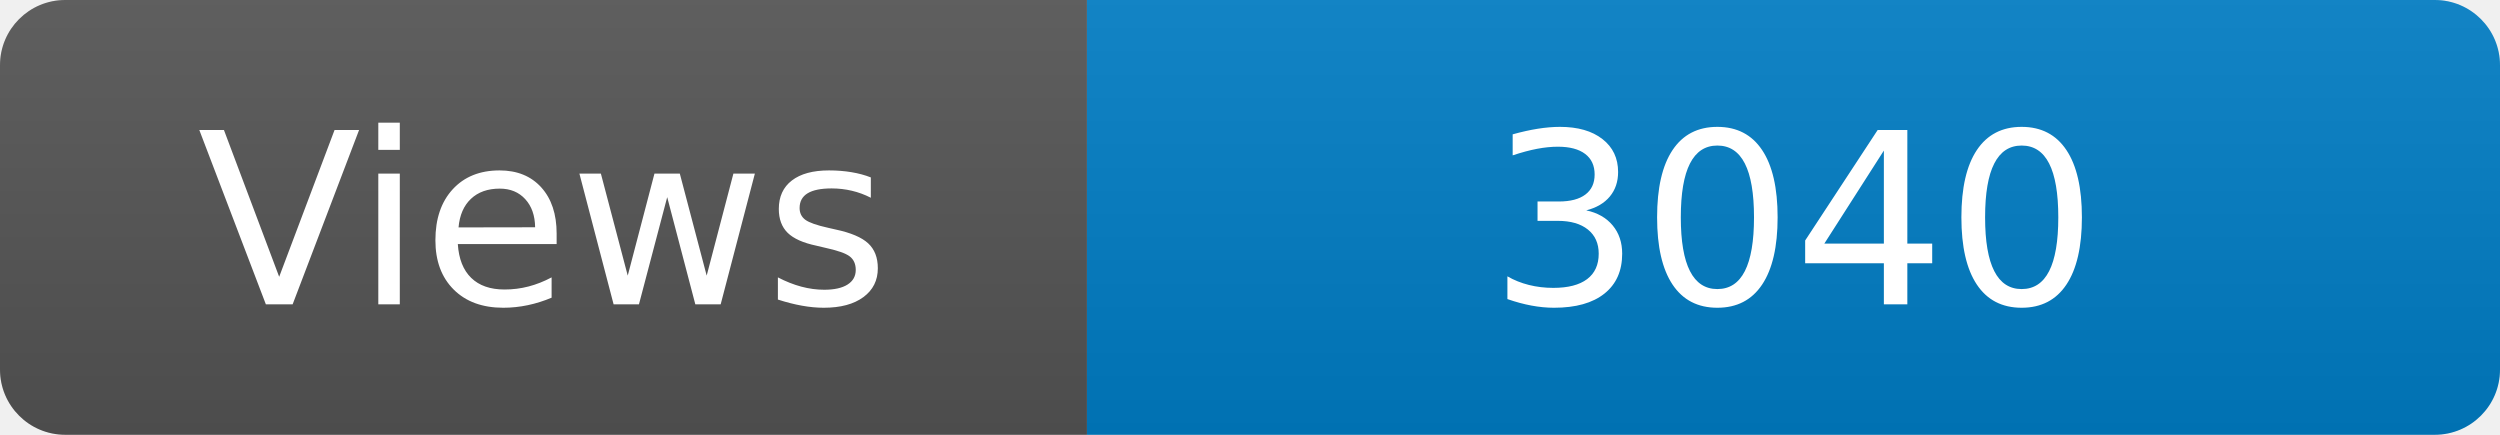
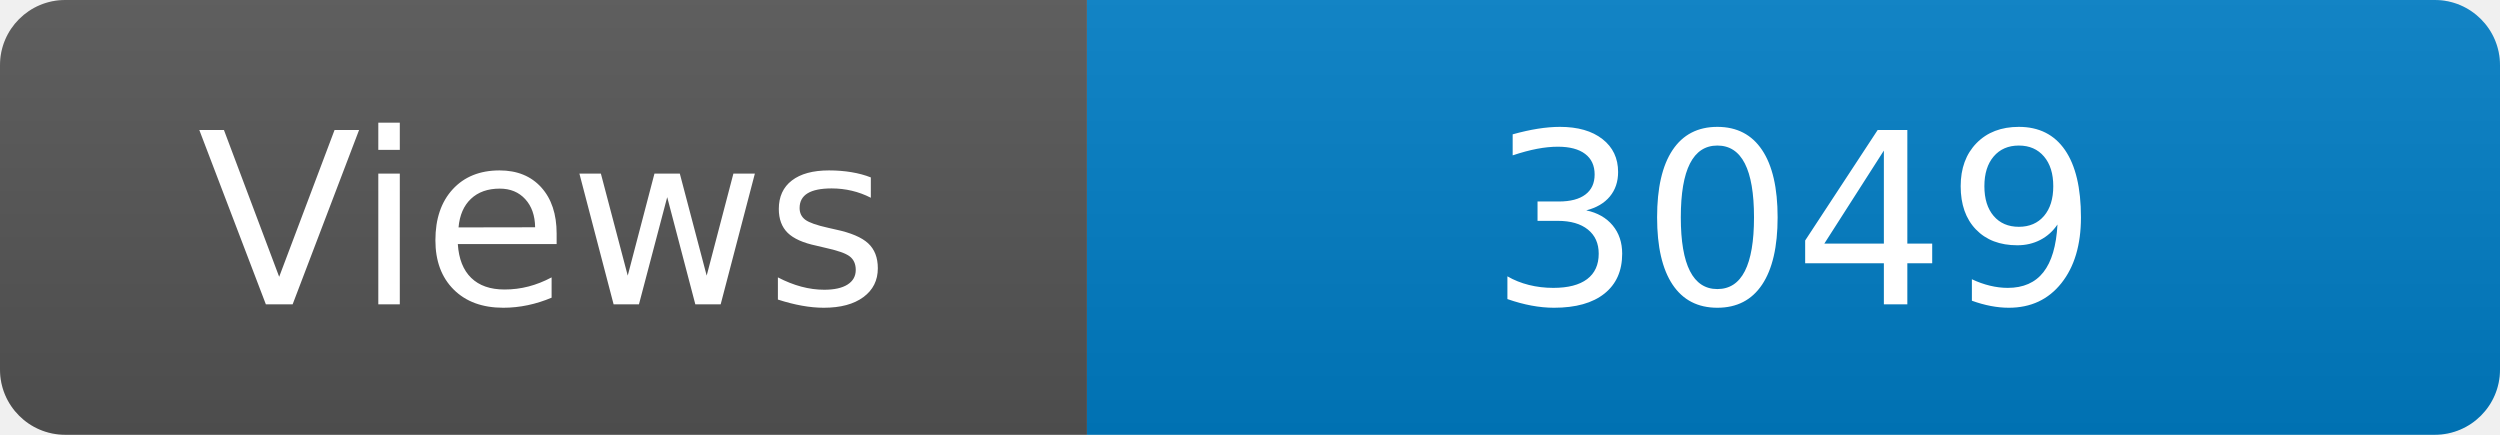
<svg xmlns="http://www.w3.org/2000/svg" width="115" height="20" role="img" aria-label="Maintained?: yes">
  <linearGradient id="s" x2="0" y2="100%">
    <stop offset="0" stop-color="#bbb" stop-opacity=".1" />
    <stop offset="1" stop-opacity=".1" />
  </linearGradient>
  <clipPath id="r">
    <rect width="115" height="20" rx="3" fill="#fff" />
  </clipPath>
  <g clip-path="url(#r)">
    <rect width="50" height="20" fill="#555" />
    <rect x="50" width="160" height="20" fill="#007ec6" />
    <rect width="115" height="20" fill="url(#s)" />
  </g>
  <g fill="#fff" text-anchor="middle" font-family="Verdana,Geneva,DejaVu Sans,sans-serif" font-size="110">
    <text x="250" y="140" transform="scale(.1)" fill="#fff">Views</text>
-     <text x="825" y="140" transform="scale(.1)" fill="#fff">3040</text>
+     <text x="825" y="140" transform="scale(.1)" fill="#fff">3049</text>
  </g>
</svg>
